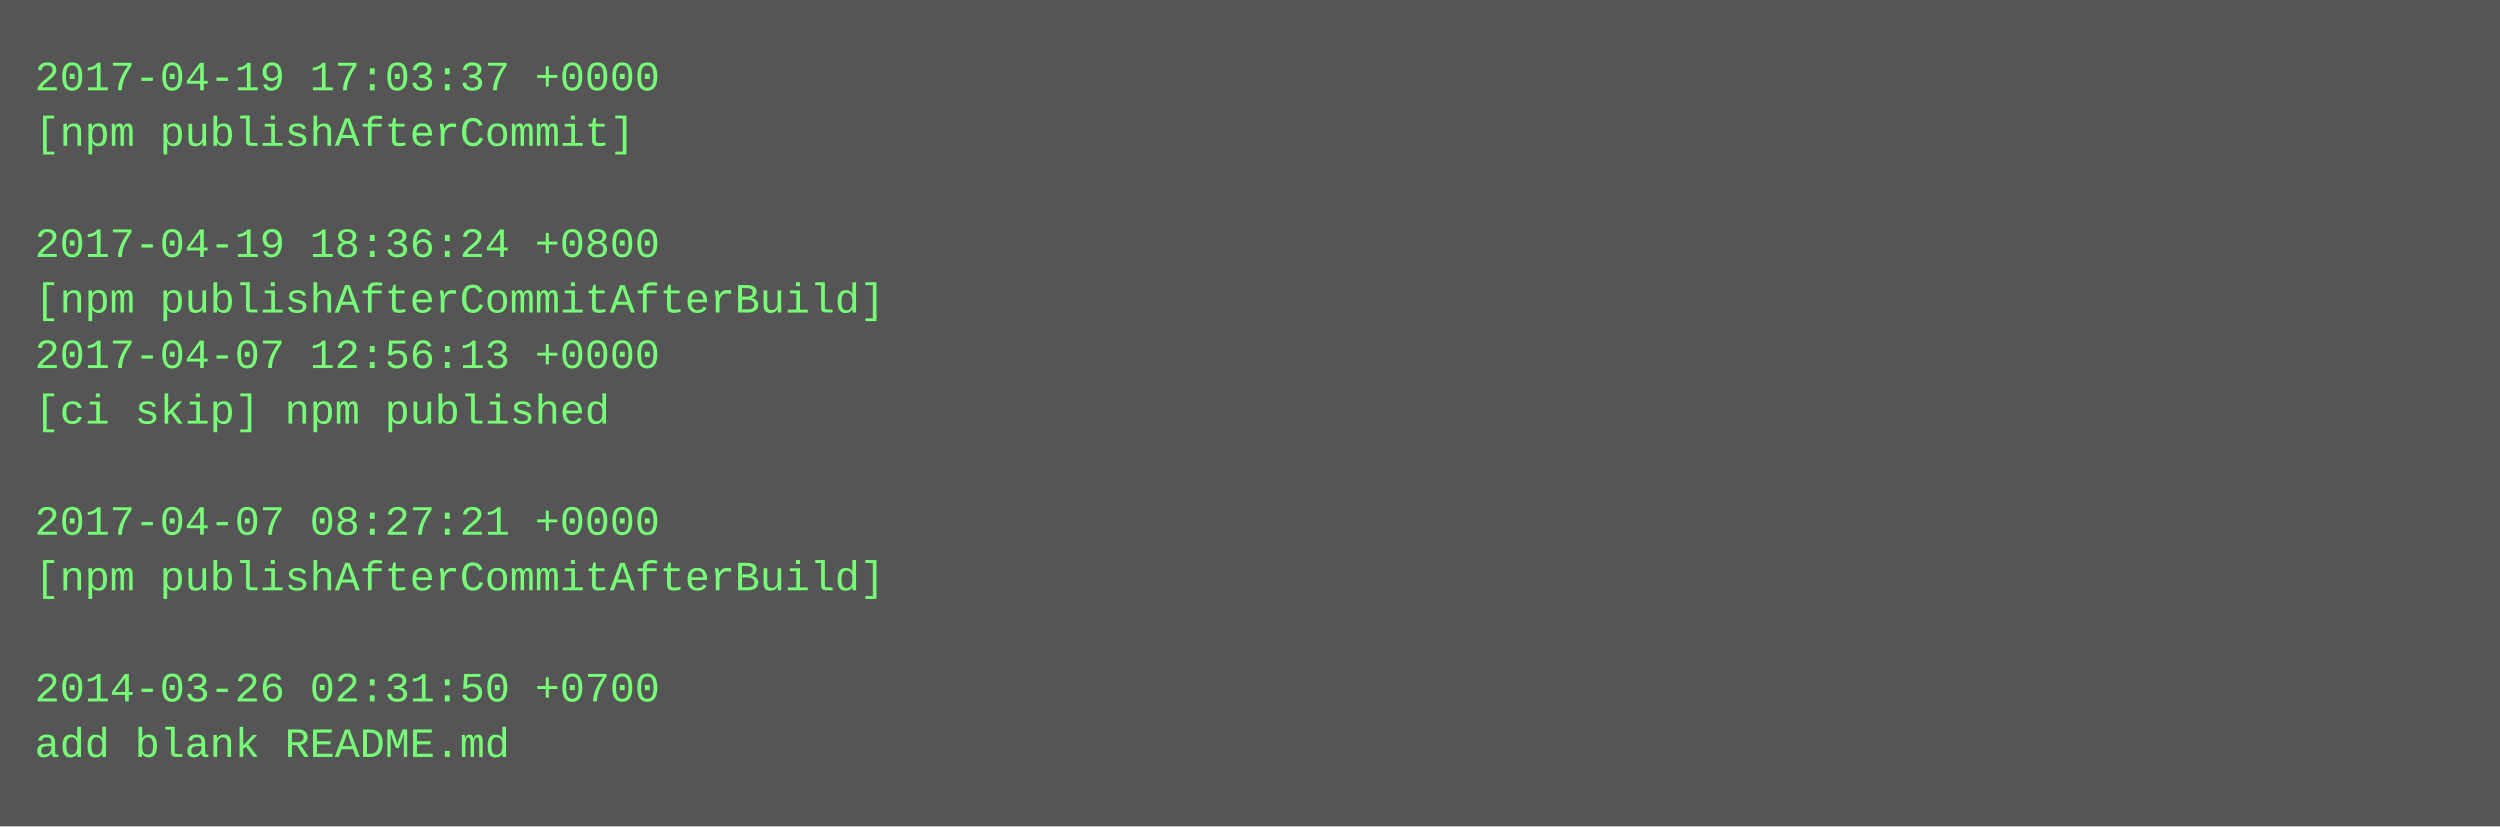
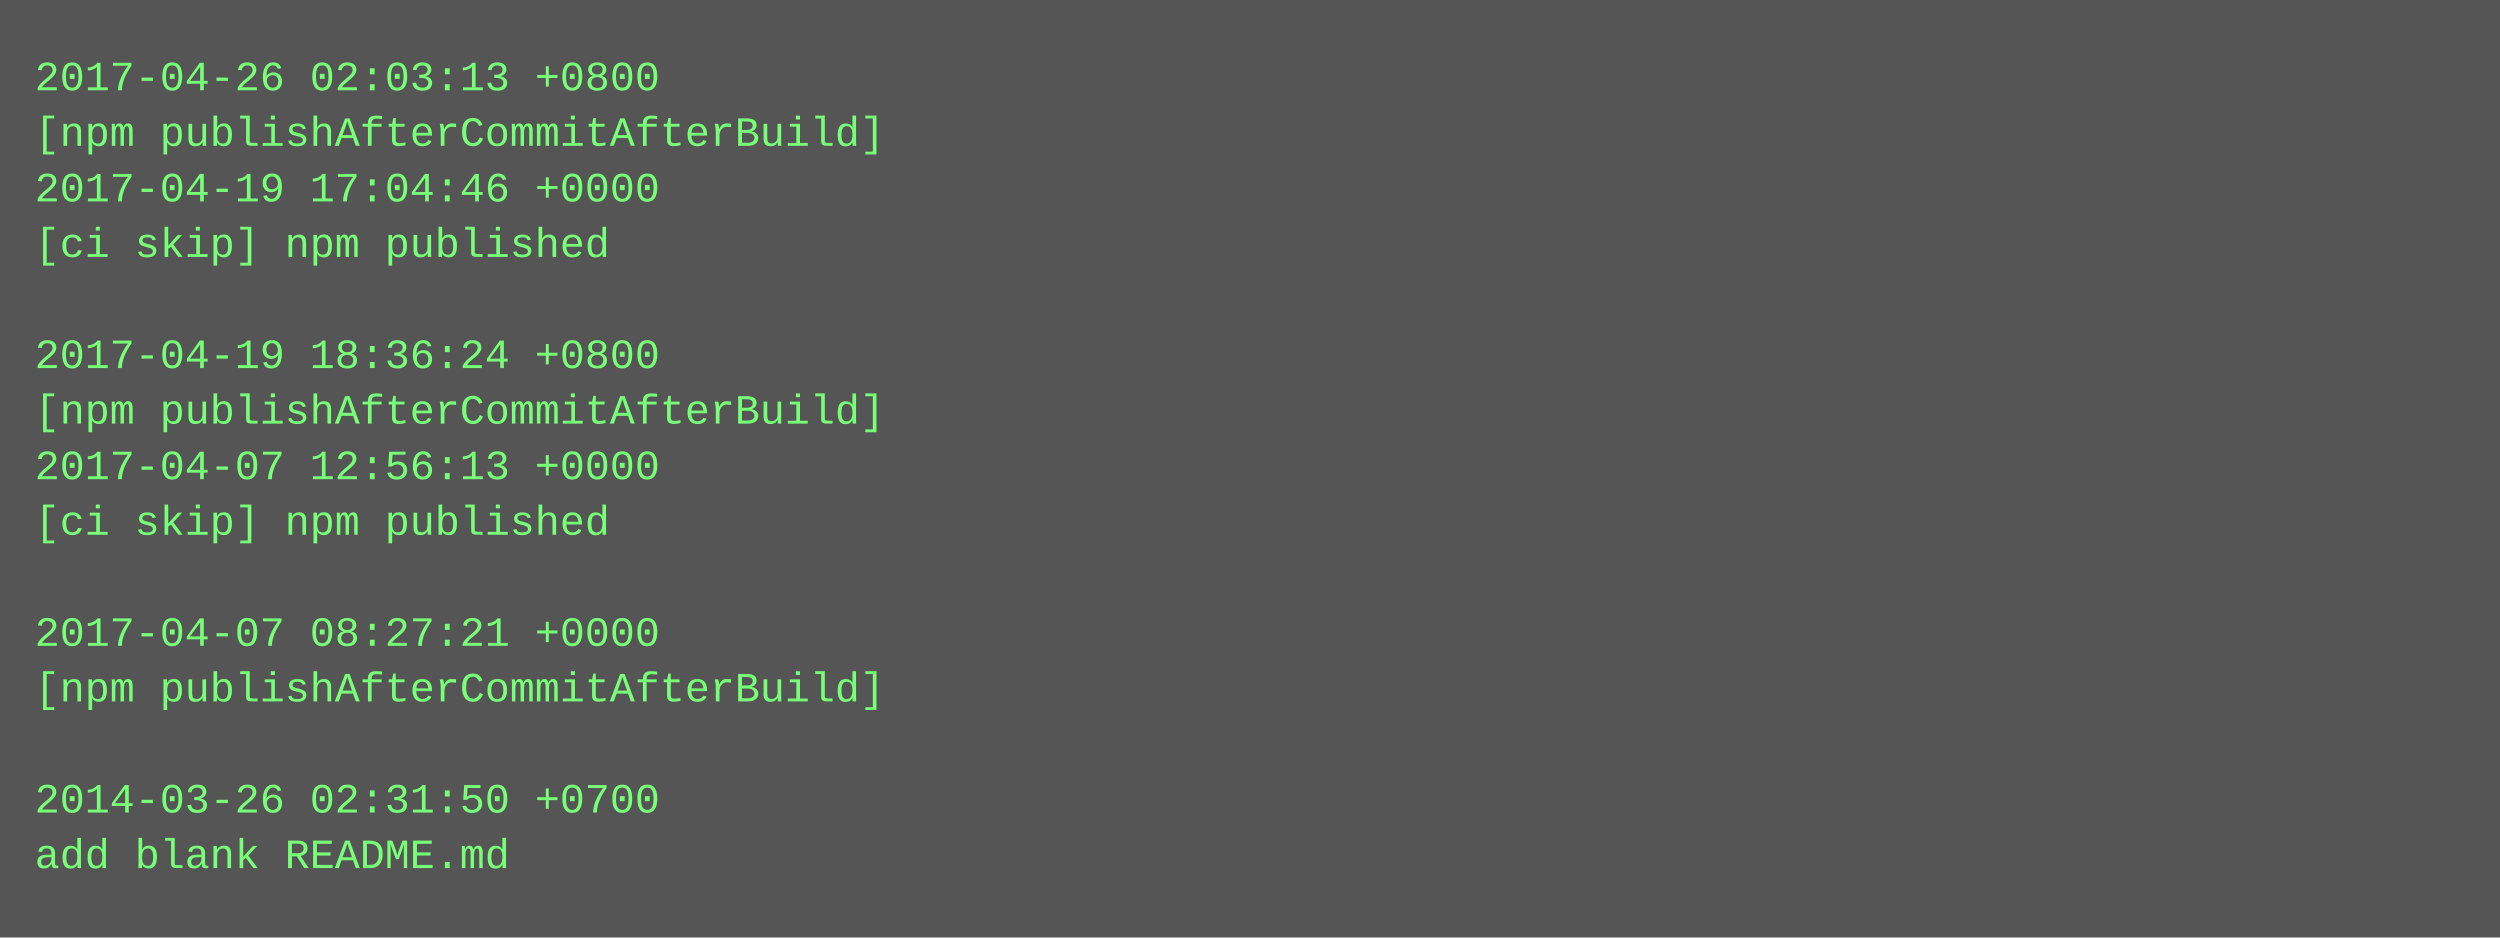
- <svg xmlns="http://www.w3.org/2000/svg" height="238" width="720">
-   <rect height="238" fill="#555" width="720" />
+ <svg xmlns="http://www.w3.org/2000/svg" height="270" width="720">
+   <rect height="270" fill="#555" width="720" />
  <text fill="#7f7" font-family="Courier New" font-size="12" xml:space="preserve">
-     <tspan x="10" y="26">2017-04-19 17:03:37 +0000</tspan>
-     <tspan x="10" y="42">[npm publishAfterCommit]</tspan>
-     <tspan x="10" y="58" />
-     <tspan x="10" y="74">2017-04-19 18:36:24 +0800</tspan>
-     <tspan x="10" y="90">[npm publishAfterCommitAfterBuild]</tspan>
-     <tspan x="10" y="106">2017-04-07 12:56:13 +0000</tspan>
-     <tspan x="10" y="122">[ci skip] npm published</tspan>
-     <tspan x="10" y="138" />
-     <tspan x="10" y="154">2017-04-07 08:27:21 +0000</tspan>
-     <tspan x="10" y="170">[npm publishAfterCommitAfterBuild]</tspan>
-     <tspan x="10" y="186" />
-     <tspan x="10" y="202">2014-03-26 02:31:50 +0700</tspan>
-     <tspan x="10" y="218">add blank README.md</tspan>
+     <tspan x="10" y="26">2017-04-26 02:03:13 +0800</tspan>
+     <tspan x="10" y="42">[npm publishAfterCommitAfterBuild]</tspan>
+     <tspan x="10" y="58">2017-04-19 17:04:46 +0000</tspan>
+     <tspan x="10" y="74">[ci skip] npm published</tspan>
+     <tspan x="10" y="90" />
+     <tspan x="10" y="106">2017-04-19 18:36:24 +0800</tspan>
+     <tspan x="10" y="122">[npm publishAfterCommitAfterBuild]</tspan>
+     <tspan x="10" y="138">2017-04-07 12:56:13 +0000</tspan>
+     <tspan x="10" y="154">[ci skip] npm published</tspan>
+     <tspan x="10" y="170" />
+     <tspan x="10" y="186">2017-04-07 08:27:21 +0000</tspan>
+     <tspan x="10" y="202">[npm publishAfterCommitAfterBuild]</tspan>
+     <tspan x="10" y="218" />
+     <tspan x="10" y="234">2014-03-26 02:31:50 +0700</tspan>
+     <tspan x="10" y="250">add blank README.md</tspan>
  </text>
</svg>
